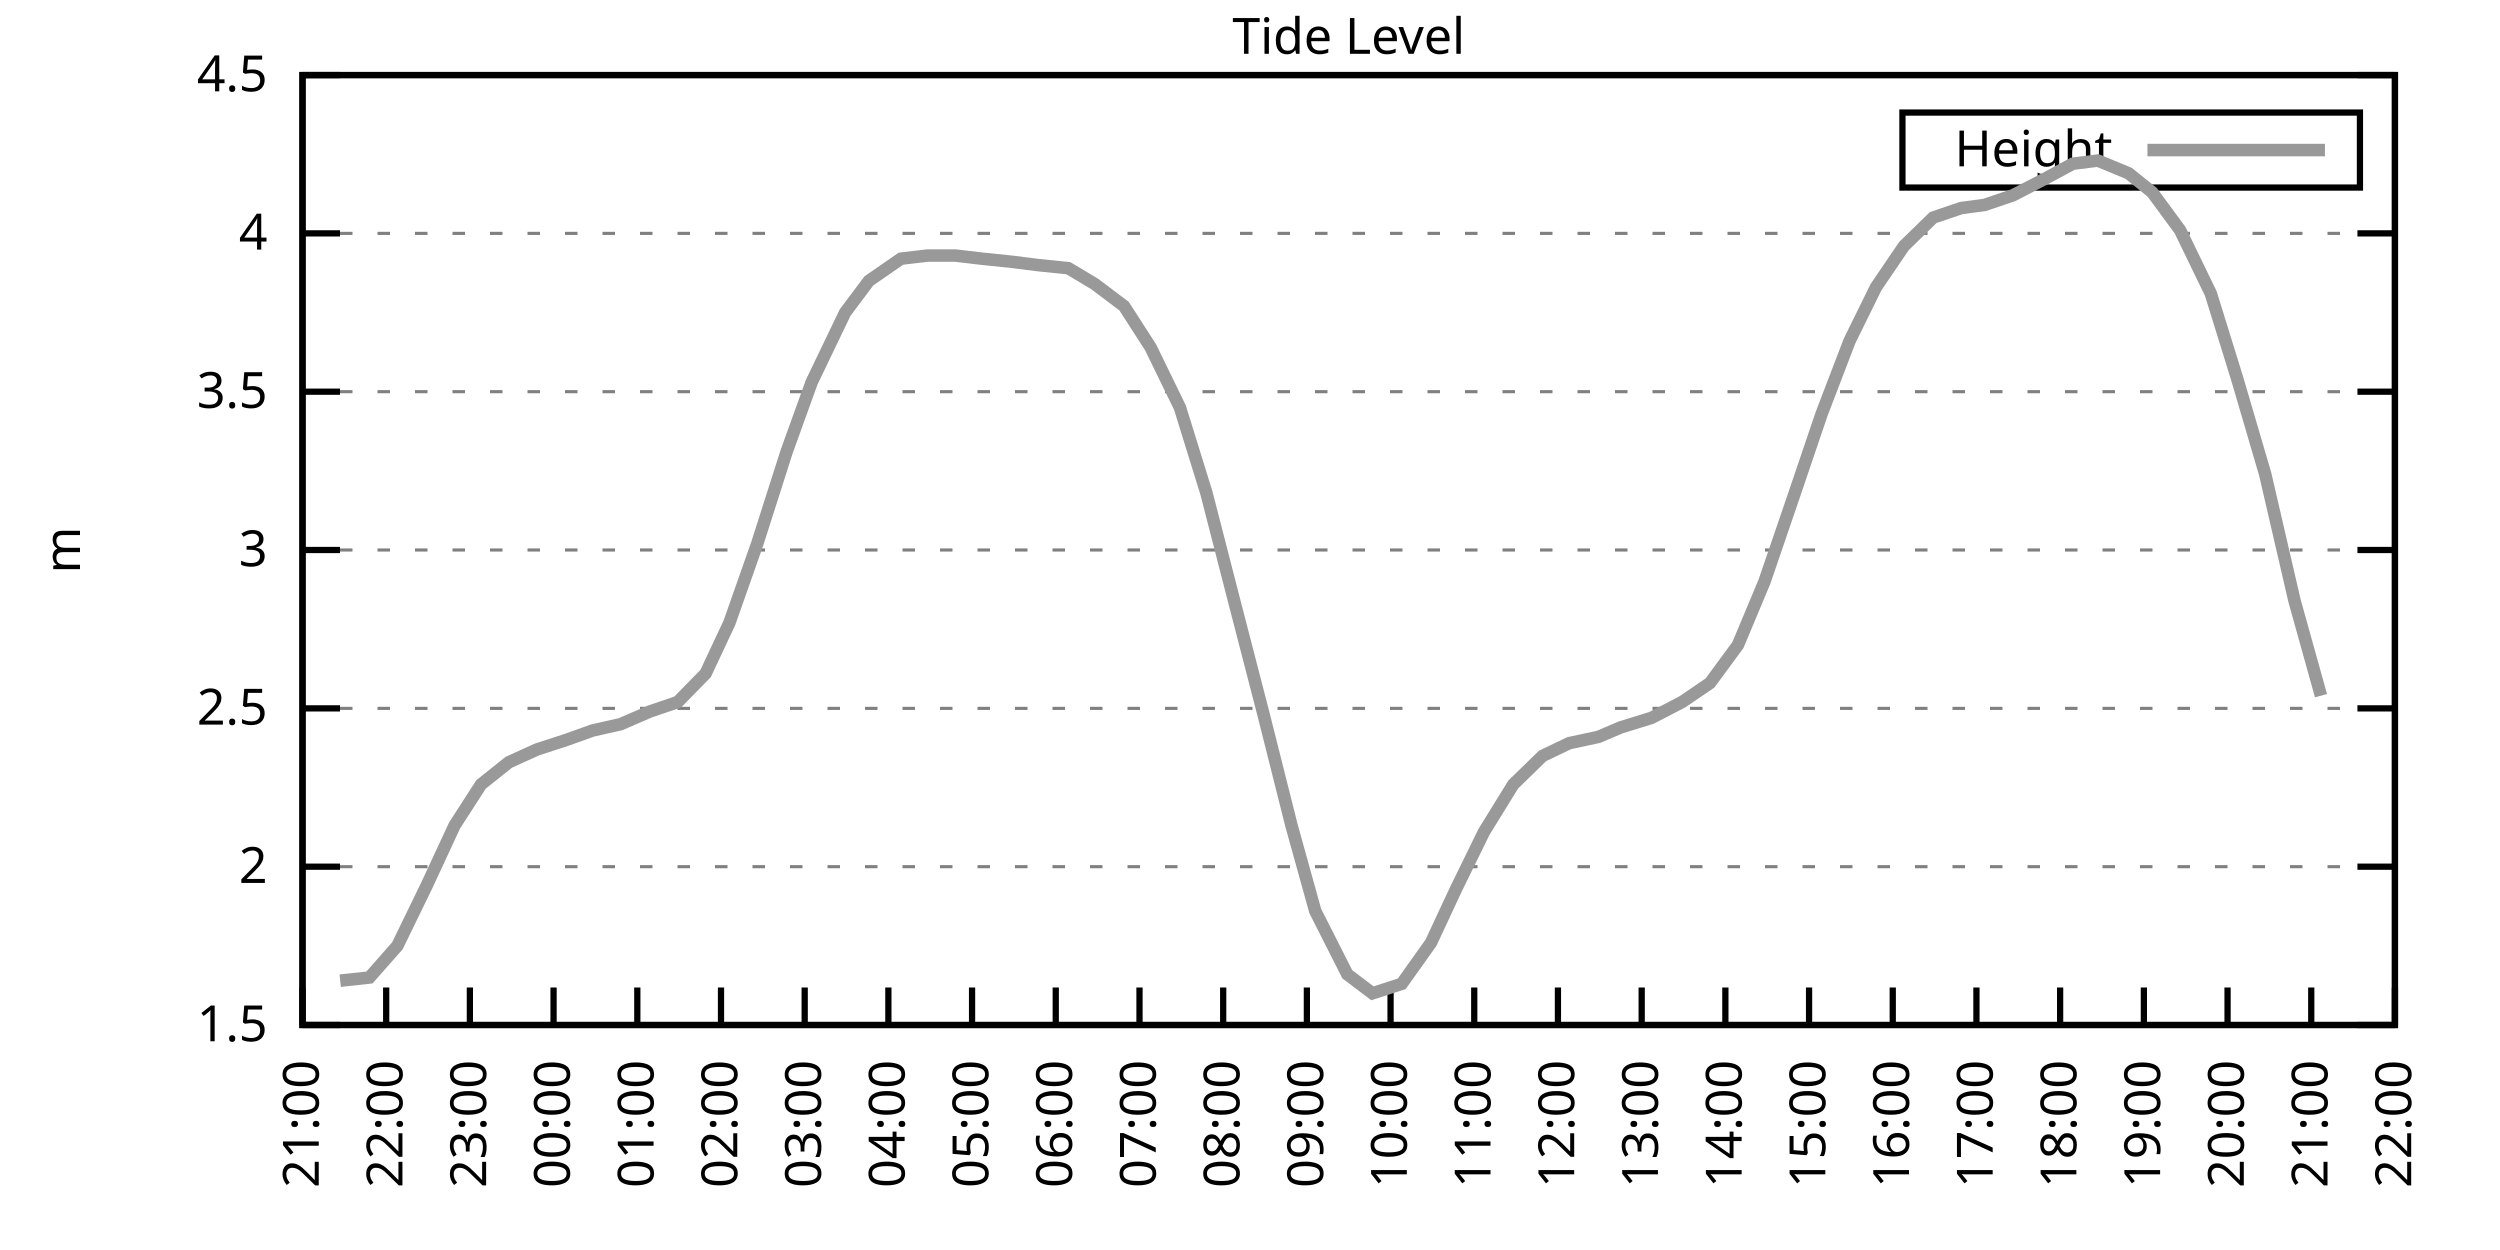
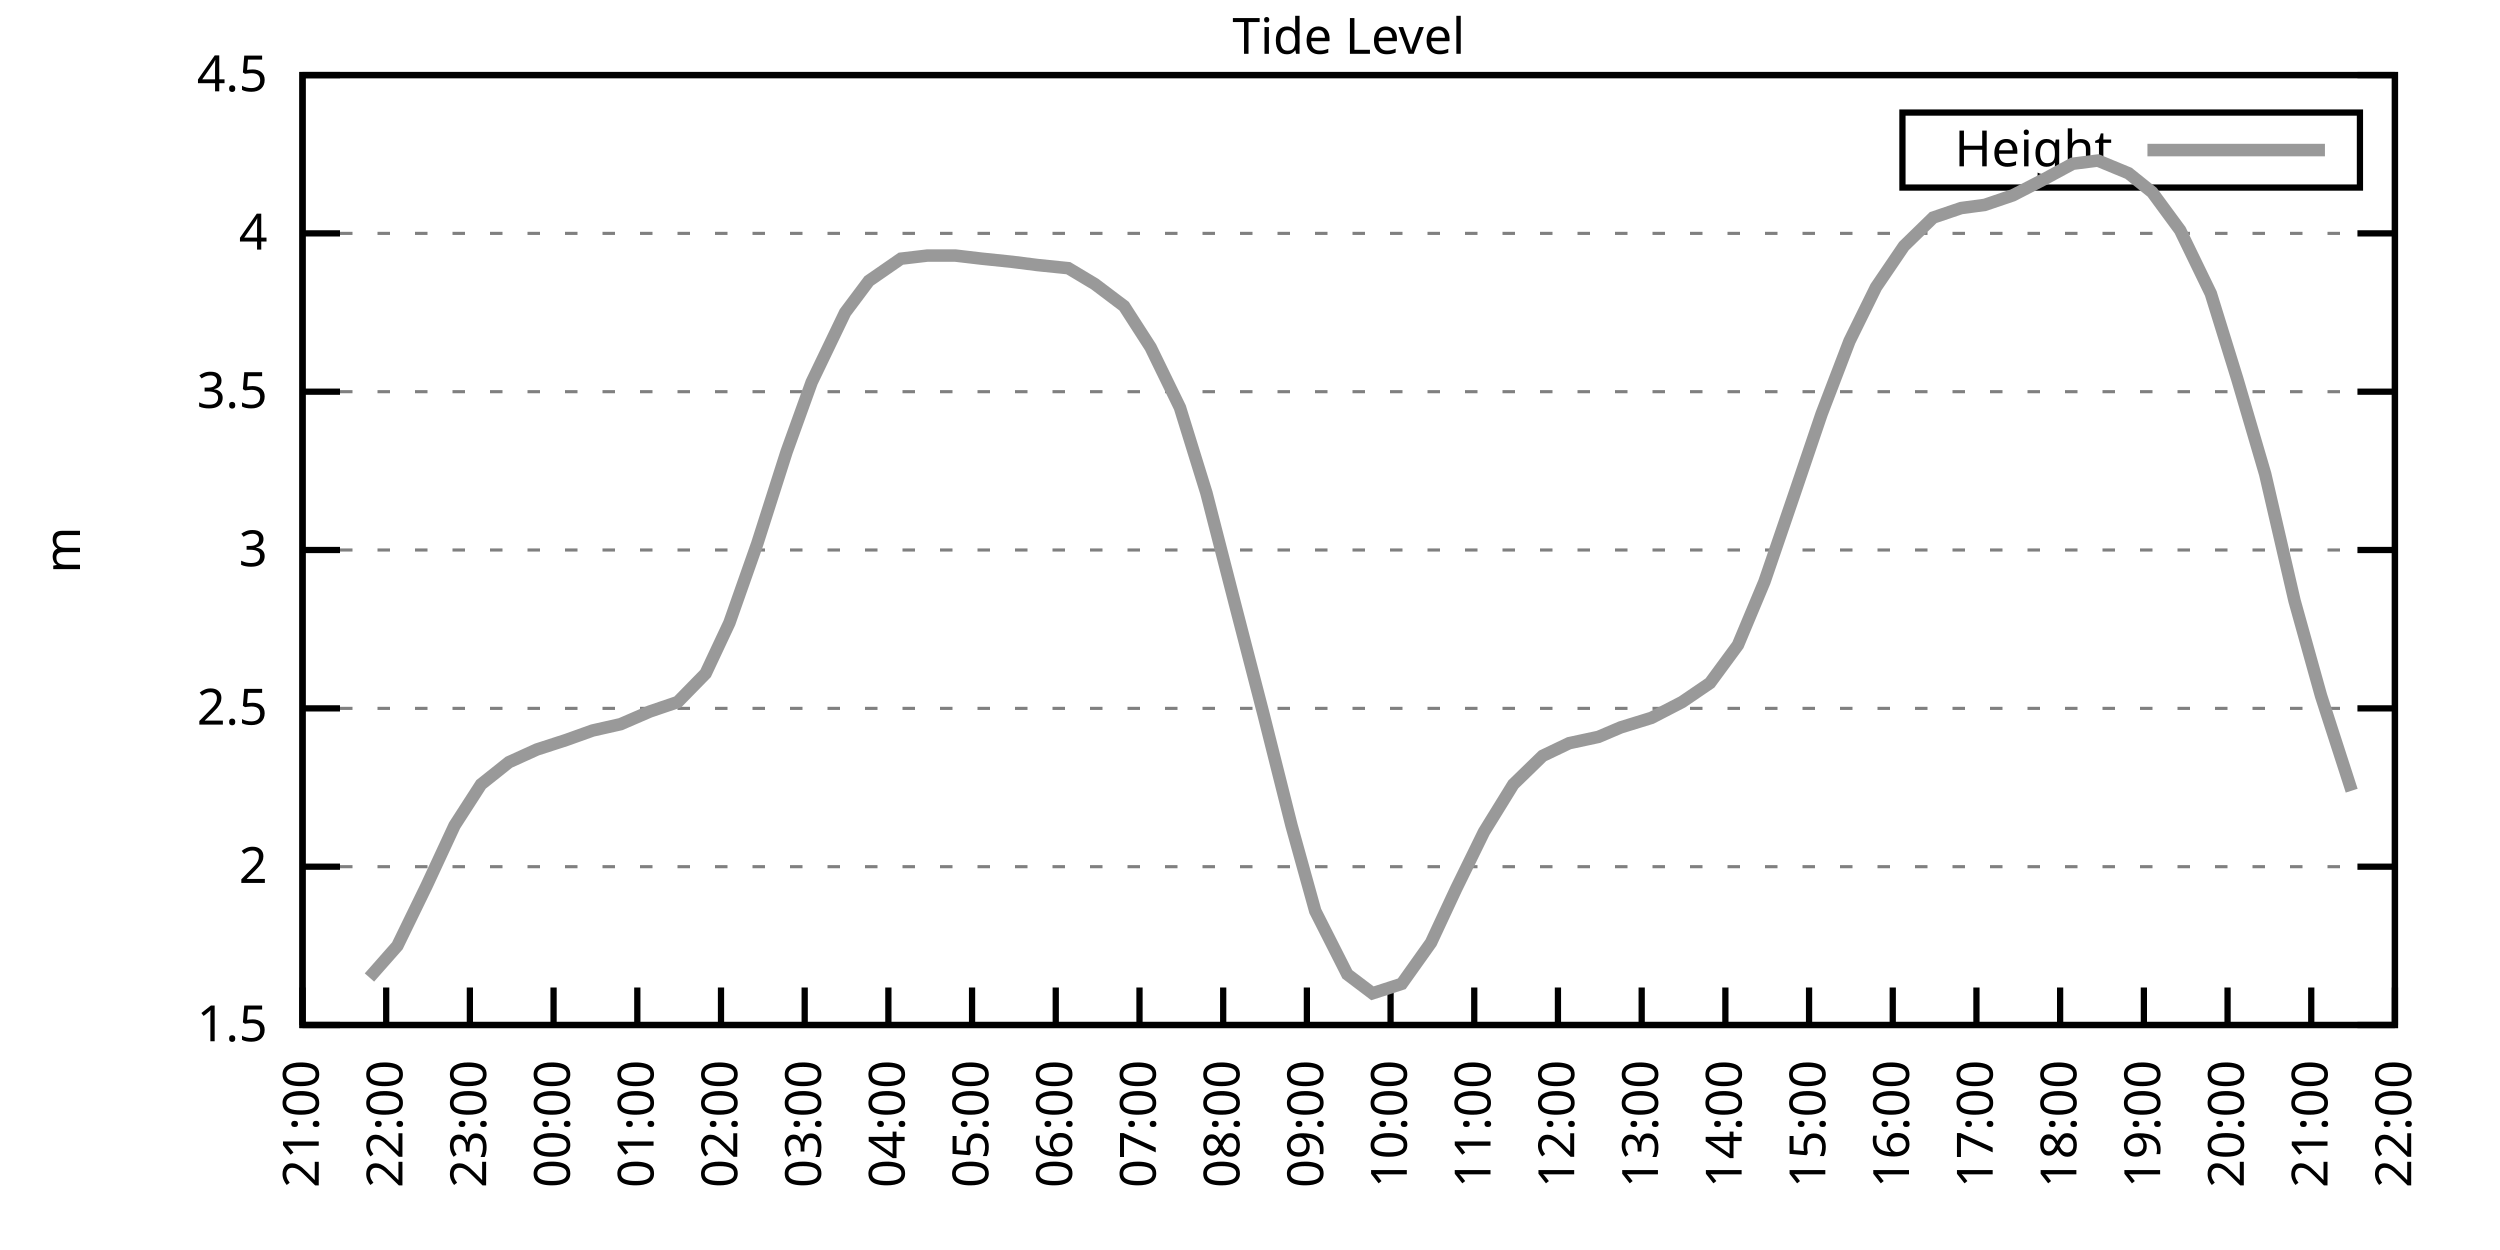
<svg xmlns="http://www.w3.org/2000/svg" xmlns:xlink="http://www.w3.org/1999/xlink" width="400" height="200" viewBox="0 0 400 200">
  <g id="gnuplot_canvas">
    <rect x="0" y="0" width="400" height="200" fill="none" />
    <defs>
      <circle id="gpDot" r="0.5" stroke-width="0.5" stroke="currentColor" />
      <path id="gpPt0" stroke-width="0.333" stroke="currentColor" d="M-1,0 h2 M0,-1 v2" />
      <path id="gpPt1" stroke-width="0.333" stroke="currentColor" d="M-1,-1 L1,1 M1,-1 L-1,1" />
      <path id="gpPt2" stroke-width="0.333" stroke="currentColor" d="M-1,0 L1,0 M0,-1 L0,1 M-1,-1 L1,1 M-1,1 L1,-1" />
      <rect id="gpPt3" stroke-width="0.333" stroke="currentColor" x="-1" y="-1" width="2" height="2" />
      <rect id="gpPt4" stroke-width="0.333" stroke="currentColor" fill="currentColor" x="-1" y="-1" width="2" height="2" />
      <circle id="gpPt5" stroke-width="0.333" stroke="currentColor" cx="0" cy="0" r="1" />
      <use xlink:href="#gpPt5" id="gpPt6" fill="currentColor" stroke="none" />
      <path id="gpPt7" stroke-width="0.333" stroke="currentColor" d="M0,-1.33 L-1.33,0.67 L1.33,0.67 z" />
      <use xlink:href="#gpPt7" id="gpPt8" fill="currentColor" stroke="none" />
      <use xlink:href="#gpPt7" id="gpPt9" stroke="currentColor" transform="rotate(180)" />
      <use xlink:href="#gpPt9" id="gpPt10" fill="currentColor" stroke="none" />
      <use xlink:href="#gpPt3" id="gpPt11" stroke="currentColor" transform="rotate(45)" />
      <use xlink:href="#gpPt11" id="gpPt12" fill="currentColor" stroke="none" />
      <path id="gpPt13" stroke-width="0.333" stroke="currentColor" d="M0,1.330 L1.265,0.411 L0.782,-1.067 L-0.782,-1.076 L-1.265,0.411 z" />
      <use xlink:href="#gpPt13" id="gpPt14" fill="currentColor" stroke="none" />
      <filter id="textbox" filterUnits="objectBoundingBox" x="0" y="0" height="1" width="1">
        <feFlood flood-color="white" flood-opacity="1" result="bgnd" />
        <feComposite in="SourceGraphic" in2="bgnd" operator="atop" />
      </filter>
      <filter id="greybox" filterUnits="objectBoundingBox" x="0" y="0" height="1" width="1">
        <feFlood flood-color="lightgrey" flood-opacity="1" result="grey" />
        <feComposite in="SourceGraphic" in2="grey" operator="atop" />
      </filter>
    </defs>
    <g fill="none" color="white" stroke="currentColor" stroke-width="1.00" stroke-linecap="butt" stroke-linejoin="miter">
</g>
    <g fill="none" color="black" stroke="currentColor" stroke-width="1.00" stroke-linecap="butt" stroke-linejoin="miter">
      <g stroke="none" shape-rendering="crispEdges">
        <polygon fill="rgb(255, 255, 255)" points="48.40,164.00 383.18,164.00 383.18,12.02 48.40,12.02 " />
      </g>
    </g>
    <g fill="none" color="black" stroke="currentColor" stroke-width="1.00" stroke-linecap="butt" stroke-linejoin="miter">
</g>
    <g fill="none" color="black" stroke="black" stroke-width="0.50" stroke-linecap="butt" stroke-linejoin="miter">
</g>
    <g fill="none" color="gray" stroke="currentColor" stroke-width="0.50" stroke-linecap="butt" stroke-linejoin="miter">
      <path stroke="gray" stroke-dasharray="2,4" class="gridline" d="M48.40,164.00 L383.19,164.00  " />
    </g>
    <g fill="none" color="gray" stroke="gray" stroke-width="1.00" stroke-linecap="butt" stroke-linejoin="miter">
</g>
    <g fill="none" color="black" stroke="currentColor" stroke-width="1.00" stroke-linecap="butt" stroke-linejoin="miter">
      <path stroke="black" d="M48.40,164.00 L54.40,164.00 M383.19,164.00 L377.19,164.00  " />
      <g transform="translate(42.80,166.60)" stroke="none" fill="black" font-family="Sans" font-size="8.00" text-anchor="end">
        <text>
          <tspan font-family="Sans"> 1.5</tspan>
        </text>
      </g>
    </g>
    <g fill="none" color="black" stroke="currentColor" stroke-width="1.00" stroke-linecap="butt" stroke-linejoin="miter">
</g>
    <g fill="none" color="black" stroke="black" stroke-width="0.50" stroke-linecap="butt" stroke-linejoin="miter">
</g>
    <g fill="none" color="gray" stroke="currentColor" stroke-width="0.50" stroke-linecap="butt" stroke-linejoin="miter">
      <path stroke="gray" stroke-dasharray="2,4" class="gridline" d="M48.40,138.67 L383.19,138.67  " />
    </g>
    <g fill="none" color="gray" stroke="gray" stroke-width="1.00" stroke-linecap="butt" stroke-linejoin="miter">
</g>
    <g fill="none" color="black" stroke="currentColor" stroke-width="1.00" stroke-linecap="butt" stroke-linejoin="miter">
      <path stroke="black" d="M48.40,138.67 L54.40,138.67 M383.19,138.67 L377.19,138.67  " />
      <g transform="translate(42.80,141.27)" stroke="none" fill="black" font-family="Sans" font-size="8.00" text-anchor="end">
        <text>
          <tspan font-family="Sans"> 2</tspan>
        </text>
      </g>
    </g>
    <g fill="none" color="black" stroke="currentColor" stroke-width="1.00" stroke-linecap="butt" stroke-linejoin="miter">
</g>
    <g fill="none" color="black" stroke="black" stroke-width="0.50" stroke-linecap="butt" stroke-linejoin="miter">
</g>
    <g fill="none" color="gray" stroke="currentColor" stroke-width="0.50" stroke-linecap="butt" stroke-linejoin="miter">
      <path stroke="gray" stroke-dasharray="2,4" class="gridline" d="M48.40,113.34 L383.19,113.34  " />
    </g>
    <g fill="none" color="gray" stroke="gray" stroke-width="1.00" stroke-linecap="butt" stroke-linejoin="miter">
</g>
    <g fill="none" color="black" stroke="currentColor" stroke-width="1.00" stroke-linecap="butt" stroke-linejoin="miter">
      <path stroke="black" d="M48.40,113.34 L54.40,113.34 M383.19,113.34 L377.19,113.34  " />
      <g transform="translate(42.80,115.94)" stroke="none" fill="black" font-family="Sans" font-size="8.00" text-anchor="end">
        <text>
          <tspan font-family="Sans"> 2.5</tspan>
        </text>
      </g>
    </g>
    <g fill="none" color="black" stroke="currentColor" stroke-width="1.00" stroke-linecap="butt" stroke-linejoin="miter">
</g>
    <g fill="none" color="black" stroke="black" stroke-width="0.50" stroke-linecap="butt" stroke-linejoin="miter">
</g>
    <g fill="none" color="gray" stroke="currentColor" stroke-width="0.50" stroke-linecap="butt" stroke-linejoin="miter">
      <path stroke="gray" stroke-dasharray="2,4" class="gridline" d="M48.40,88.00 L383.19,88.00  " />
    </g>
    <g fill="none" color="gray" stroke="gray" stroke-width="1.00" stroke-linecap="butt" stroke-linejoin="miter">
</g>
    <g fill="none" color="black" stroke="currentColor" stroke-width="1.00" stroke-linecap="butt" stroke-linejoin="miter">
      <path stroke="black" d="M48.40,88.00 L54.40,88.00 M383.19,88.00 L377.19,88.00  " />
      <g transform="translate(42.80,90.60)" stroke="none" fill="black" font-family="Sans" font-size="8.00" text-anchor="end">
        <text>
          <tspan font-family="Sans"> 3</tspan>
        </text>
      </g>
    </g>
    <g fill="none" color="black" stroke="currentColor" stroke-width="1.00" stroke-linecap="butt" stroke-linejoin="miter">
</g>
    <g fill="none" color="black" stroke="black" stroke-width="0.50" stroke-linecap="butt" stroke-linejoin="miter">
</g>
    <g fill="none" color="gray" stroke="currentColor" stroke-width="0.50" stroke-linecap="butt" stroke-linejoin="miter">
      <path stroke="gray" stroke-dasharray="2,4" class="gridline" d="M48.40,62.67 L383.19,62.67  " />
    </g>
    <g fill="none" color="gray" stroke="gray" stroke-width="1.00" stroke-linecap="butt" stroke-linejoin="miter">
</g>
    <g fill="none" color="black" stroke="currentColor" stroke-width="1.00" stroke-linecap="butt" stroke-linejoin="miter">
      <path stroke="black" d="M48.40,62.67 L54.40,62.67 M383.19,62.67 L377.19,62.67  " />
      <g transform="translate(42.80,65.27)" stroke="none" fill="black" font-family="Sans" font-size="8.00" text-anchor="end">
        <text>
          <tspan font-family="Sans"> 3.5</tspan>
        </text>
      </g>
    </g>
    <g fill="none" color="black" stroke="currentColor" stroke-width="1.00" stroke-linecap="butt" stroke-linejoin="miter">
</g>
    <g fill="none" color="black" stroke="black" stroke-width="0.50" stroke-linecap="butt" stroke-linejoin="miter">
</g>
    <g fill="none" color="gray" stroke="currentColor" stroke-width="0.50" stroke-linecap="butt" stroke-linejoin="miter">
      <path stroke="gray" stroke-dasharray="2,4" class="gridline" d="M48.40,37.34 L383.19,37.34  " />
    </g>
    <g fill="none" color="gray" stroke="gray" stroke-width="1.00" stroke-linecap="butt" stroke-linejoin="miter">
</g>
    <g fill="none" color="black" stroke="currentColor" stroke-width="1.00" stroke-linecap="butt" stroke-linejoin="miter">
      <path stroke="black" d="M48.40,37.34 L54.40,37.34 M383.19,37.34 L377.19,37.34  " />
      <g transform="translate(42.80,39.94)" stroke="none" fill="black" font-family="Sans" font-size="8.00" text-anchor="end">
        <text>
          <tspan font-family="Sans"> 4</tspan>
        </text>
      </g>
    </g>
    <g fill="none" color="black" stroke="currentColor" stroke-width="1.00" stroke-linecap="butt" stroke-linejoin="miter">
</g>
    <g fill="none" color="black" stroke="black" stroke-width="0.50" stroke-linecap="butt" stroke-linejoin="miter">
</g>
    <g fill="none" color="gray" stroke="currentColor" stroke-width="0.50" stroke-linecap="butt" stroke-linejoin="miter">
      <path stroke="gray" stroke-dasharray="2,4" class="gridline" d="M48.40,12.01 L383.19,12.01  " />
    </g>
    <g fill="none" color="gray" stroke="gray" stroke-width="1.00" stroke-linecap="butt" stroke-linejoin="miter">
</g>
    <g fill="none" color="black" stroke="currentColor" stroke-width="1.00" stroke-linecap="butt" stroke-linejoin="miter">
      <path stroke="black" d="M48.40,12.01 L54.40,12.01 M383.19,12.01 L377.19,12.01  " />
      <g transform="translate(42.80,14.61)" stroke="none" fill="black" font-family="Sans" font-size="8.00" text-anchor="end">
        <text>
          <tspan font-family="Sans"> 4.5</tspan>
        </text>
      </g>
    </g>
    <g fill="none" color="black" stroke="currentColor" stroke-width="1.00" stroke-linecap="butt" stroke-linejoin="miter">
      <path stroke="black" d="M48.40,164.00 L48.40,158.00  " />
      <g transform="translate(51.00,169.60) rotate(270.00)" stroke="none" fill="black" font-family="Sans" font-size="8.00" text-anchor="end">
        <text>
          <tspan font-family="Sans">21:00</tspan>
        </text>
      </g>
    </g>
    <g fill="none" color="black" stroke="currentColor" stroke-width="1.00" stroke-linecap="butt" stroke-linejoin="miter">
      <path stroke="black" d="M61.79,164.00 L61.79,158.00  " />
      <g transform="translate(64.39,169.60) rotate(270.00)" stroke="none" fill="black" font-family="Sans" font-size="8.00" text-anchor="end">
        <text>
          <tspan font-family="Sans">22:00</tspan>
        </text>
      </g>
    </g>
    <g fill="none" color="black" stroke="currentColor" stroke-width="1.00" stroke-linecap="butt" stroke-linejoin="miter">
      <path stroke="black" d="M75.18,164.00 L75.18,158.00  " />
      <g transform="translate(77.78,169.60) rotate(270.00)" stroke="none" fill="black" font-family="Sans" font-size="8.00" text-anchor="end">
        <text>
          <tspan font-family="Sans">23:00</tspan>
        </text>
      </g>
    </g>
    <g fill="none" color="black" stroke="currentColor" stroke-width="1.00" stroke-linecap="butt" stroke-linejoin="miter">
      <path stroke="black" d="M88.57,164.00 L88.57,158.00  " />
      <g transform="translate(91.17,169.60) rotate(270.00)" stroke="none" fill="black" font-family="Sans" font-size="8.00" text-anchor="end">
        <text>
          <tspan font-family="Sans">00:00</tspan>
        </text>
      </g>
    </g>
    <g fill="none" color="black" stroke="currentColor" stroke-width="1.00" stroke-linecap="butt" stroke-linejoin="miter">
      <path stroke="black" d="M101.97,164.00 L101.97,158.00  " />
      <g transform="translate(104.57,169.60) rotate(270.00)" stroke="none" fill="black" font-family="Sans" font-size="8.00" text-anchor="end">
        <text>
          <tspan font-family="Sans">01:00</tspan>
        </text>
      </g>
    </g>
    <g fill="none" color="black" stroke="currentColor" stroke-width="1.00" stroke-linecap="butt" stroke-linejoin="miter">
      <path stroke="black" d="M115.36,164.00 L115.36,158.00  " />
      <g transform="translate(117.96,169.60) rotate(270.00)" stroke="none" fill="black" font-family="Sans" font-size="8.00" text-anchor="end">
        <text>
          <tspan font-family="Sans">02:00</tspan>
        </text>
      </g>
    </g>
    <g fill="none" color="black" stroke="currentColor" stroke-width="1.00" stroke-linecap="butt" stroke-linejoin="miter">
      <path stroke="black" d="M128.75,164.00 L128.75,158.00  " />
      <g transform="translate(131.35,169.60) rotate(270.00)" stroke="none" fill="black" font-family="Sans" font-size="8.00" text-anchor="end">
        <text>
          <tspan font-family="Sans">03:00</tspan>
        </text>
      </g>
    </g>
    <g fill="none" color="black" stroke="currentColor" stroke-width="1.00" stroke-linecap="butt" stroke-linejoin="miter">
      <path stroke="black" d="M142.14,164.00 L142.14,158.00  " />
      <g transform="translate(144.74,169.60) rotate(270.00)" stroke="none" fill="black" font-family="Sans" font-size="8.00" text-anchor="end">
        <text>
          <tspan font-family="Sans">04:00</tspan>
        </text>
      </g>
    </g>
    <g fill="none" color="black" stroke="currentColor" stroke-width="1.00" stroke-linecap="butt" stroke-linejoin="miter">
      <path stroke="black" d="M155.53,164.00 L155.53,158.00  " />
      <g transform="translate(158.13,169.60) rotate(270.00)" stroke="none" fill="black" font-family="Sans" font-size="8.00" text-anchor="end">
        <text>
          <tspan font-family="Sans">05:00</tspan>
        </text>
      </g>
    </g>
    <g fill="none" color="black" stroke="currentColor" stroke-width="1.00" stroke-linecap="butt" stroke-linejoin="miter">
      <path stroke="black" d="M168.92,164.00 L168.92,158.00  " />
      <g transform="translate(171.52,169.60) rotate(270.00)" stroke="none" fill="black" font-family="Sans" font-size="8.00" text-anchor="end">
        <text>
          <tspan font-family="Sans">06:00</tspan>
        </text>
      </g>
    </g>
    <g fill="none" color="black" stroke="currentColor" stroke-width="1.00" stroke-linecap="butt" stroke-linejoin="miter">
      <path stroke="black" d="M182.32,164.00 L182.32,158.00  " />
      <g transform="translate(184.92,169.60) rotate(270.00)" stroke="none" fill="black" font-family="Sans" font-size="8.00" text-anchor="end">
        <text>
          <tspan font-family="Sans">07:00</tspan>
        </text>
      </g>
    </g>
    <g fill="none" color="black" stroke="currentColor" stroke-width="1.00" stroke-linecap="butt" stroke-linejoin="miter">
      <path stroke="black" d="M195.71,164.00 L195.71,158.00  " />
      <g transform="translate(198.31,169.60) rotate(270.00)" stroke="none" fill="black" font-family="Sans" font-size="8.00" text-anchor="end">
        <text>
          <tspan font-family="Sans">08:00</tspan>
        </text>
      </g>
    </g>
    <g fill="none" color="black" stroke="currentColor" stroke-width="1.00" stroke-linecap="butt" stroke-linejoin="miter">
      <path stroke="black" d="M209.10,164.00 L209.10,158.00  " />
      <g transform="translate(211.70,169.60) rotate(270.00)" stroke="none" fill="black" font-family="Sans" font-size="8.00" text-anchor="end">
        <text>
          <tspan font-family="Sans">09:00</tspan>
        </text>
      </g>
    </g>
    <g fill="none" color="black" stroke="currentColor" stroke-width="1.00" stroke-linecap="butt" stroke-linejoin="miter">
      <path stroke="black" d="M222.49,164.00 L222.49,158.00  " />
      <g transform="translate(225.09,169.60) rotate(270.00)" stroke="none" fill="black" font-family="Sans" font-size="8.00" text-anchor="end">
        <text>
          <tspan font-family="Sans">10:00</tspan>
        </text>
      </g>
    </g>
    <g fill="none" color="black" stroke="currentColor" stroke-width="1.00" stroke-linecap="butt" stroke-linejoin="miter">
      <path stroke="black" d="M235.88,164.00 L235.88,158.00  " />
      <g transform="translate(238.48,169.60) rotate(270.00)" stroke="none" fill="black" font-family="Sans" font-size="8.00" text-anchor="end">
        <text>
          <tspan font-family="Sans">11:00</tspan>
        </text>
      </g>
    </g>
    <g fill="none" color="black" stroke="currentColor" stroke-width="1.00" stroke-linecap="butt" stroke-linejoin="miter">
      <path stroke="black" d="M249.27,164.00 L249.27,158.00  " />
      <g transform="translate(251.87,169.60) rotate(270.00)" stroke="none" fill="black" font-family="Sans" font-size="8.00" text-anchor="end">
        <text>
          <tspan font-family="Sans">12:00</tspan>
        </text>
      </g>
    </g>
    <g fill="none" color="black" stroke="currentColor" stroke-width="1.00" stroke-linecap="butt" stroke-linejoin="miter">
      <path stroke="black" d="M262.67,164.00 L262.67,158.00  " />
      <g transform="translate(265.27,169.60) rotate(270.00)" stroke="none" fill="black" font-family="Sans" font-size="8.00" text-anchor="end">
        <text>
          <tspan font-family="Sans">13:00</tspan>
        </text>
      </g>
    </g>
    <g fill="none" color="black" stroke="currentColor" stroke-width="1.00" stroke-linecap="butt" stroke-linejoin="miter">
      <path stroke="black" d="M276.06,164.00 L276.06,158.00  " />
      <g transform="translate(278.66,169.60) rotate(270.00)" stroke="none" fill="black" font-family="Sans" font-size="8.00" text-anchor="end">
        <text>
          <tspan font-family="Sans">14:00</tspan>
        </text>
      </g>
    </g>
    <g fill="none" color="black" stroke="currentColor" stroke-width="1.00" stroke-linecap="butt" stroke-linejoin="miter">
      <path stroke="black" d="M289.45,164.00 L289.45,158.00  " />
      <g transform="translate(292.05,169.60) rotate(270.00)" stroke="none" fill="black" font-family="Sans" font-size="8.00" text-anchor="end">
        <text>
          <tspan font-family="Sans">15:00</tspan>
        </text>
      </g>
    </g>
    <g fill="none" color="black" stroke="currentColor" stroke-width="1.00" stroke-linecap="butt" stroke-linejoin="miter">
      <path stroke="black" d="M302.84,164.00 L302.84,158.00  " />
      <g transform="translate(305.44,169.60) rotate(270.00)" stroke="none" fill="black" font-family="Sans" font-size="8.00" text-anchor="end">
        <text>
          <tspan font-family="Sans">16:00</tspan>
        </text>
      </g>
    </g>
    <g fill="none" color="black" stroke="currentColor" stroke-width="1.00" stroke-linecap="butt" stroke-linejoin="miter">
      <path stroke="black" d="M316.23,164.00 L316.23,158.00  " />
      <g transform="translate(318.83,169.60) rotate(270.00)" stroke="none" fill="black" font-family="Sans" font-size="8.00" text-anchor="end">
        <text>
          <tspan font-family="Sans">17:00</tspan>
        </text>
      </g>
    </g>
    <g fill="none" color="black" stroke="currentColor" stroke-width="1.00" stroke-linecap="butt" stroke-linejoin="miter">
      <path stroke="black" d="M329.62,164.00 L329.62,158.00  " />
      <g transform="translate(332.22,169.60) rotate(270.00)" stroke="none" fill="black" font-family="Sans" font-size="8.00" text-anchor="end">
        <text>
          <tspan font-family="Sans">18:00</tspan>
        </text>
      </g>
    </g>
    <g fill="none" color="black" stroke="currentColor" stroke-width="1.00" stroke-linecap="butt" stroke-linejoin="miter">
      <path stroke="black" d="M343.02,164.00 L343.02,158.00  " />
      <g transform="translate(345.62,169.60) rotate(270.00)" stroke="none" fill="black" font-family="Sans" font-size="8.00" text-anchor="end">
        <text>
          <tspan font-family="Sans">19:00</tspan>
        </text>
      </g>
    </g>
    <g fill="none" color="black" stroke="currentColor" stroke-width="1.00" stroke-linecap="butt" stroke-linejoin="miter">
      <path stroke="black" d="M356.41,164.00 L356.41,158.00  " />
      <g transform="translate(359.01,169.60) rotate(270.00)" stroke="none" fill="black" font-family="Sans" font-size="8.00" text-anchor="end">
        <text>
          <tspan font-family="Sans">20:00</tspan>
        </text>
      </g>
    </g>
    <g fill="none" color="black" stroke="currentColor" stroke-width="1.00" stroke-linecap="butt" stroke-linejoin="miter">
      <path stroke="black" d="M369.80,164.00 L369.80,158.00  " />
      <g transform="translate(372.40,169.60) rotate(270.00)" stroke="none" fill="black" font-family="Sans" font-size="8.00" text-anchor="end">
        <text>
          <tspan font-family="Sans">21:00</tspan>
        </text>
      </g>
    </g>
    <g fill="none" color="black" stroke="currentColor" stroke-width="1.00" stroke-linecap="butt" stroke-linejoin="miter">
      <path stroke="black" d="M383.19,164.00 L383.19,158.00  " />
      <g transform="translate(385.79,169.60) rotate(270.00)" stroke="none" fill="black" font-family="Sans" font-size="8.00" text-anchor="end">
        <text>
          <tspan font-family="Sans">22:00</tspan>
        </text>
      </g>
    </g>
    <g fill="none" color="black" stroke="currentColor" stroke-width="1.00" stroke-linecap="butt" stroke-linejoin="miter">
</g>
    <g fill="none" color="black" stroke="currentColor" stroke-width="1.00" stroke-linecap="butt" stroke-linejoin="miter">
      <path stroke="black" d="M48.40,12.01 L48.40,164.00 L383.19,164.00 L383.19,12.01 L48.40,12.01 Z  " />
    </g>
    <g fill="none" color="black" stroke="currentColor" stroke-width="1.00" stroke-linecap="butt" stroke-linejoin="miter">
</g>
    <g fill="none" color="black" stroke="currentColor" stroke-width="1.00" stroke-linecap="butt" stroke-linejoin="miter">
      <path stroke="black" d="M304.39,30.01 L304.39,18.01 L377.59,18.01 L377.59,30.01 L304.39,30.01 Z  " />
    </g>
    <g id="Tide_level_plot_1">
      <g fill="none" color="white" stroke="black" stroke-width="2.00" stroke-linecap="butt" stroke-linejoin="miter">
</g>
      <g fill="none" color="black" stroke="currentColor" stroke-width="2.00" stroke-linecap="butt" stroke-linejoin="miter">
        <g transform="translate(337.99,26.61)" stroke="none" fill="black" font-family="Sans" font-size="8.00" text-anchor="end">
          <text>
            <tspan font-family="Sans">Height</tspan>
          </text>
        </g>
      </g>
      <g fill="none" color="black" stroke="currentColor" stroke-width="2.00" stroke-linecap="butt" stroke-linejoin="miter">
-         <path stroke="rgb(153, 153, 153)" d="M343.59,24.01 L371.99,24.01 M54.43,156.91 L59.11,156.40 L63.58,151.33 L68.26,141.71 L72.73,132.08 L76.97,125.50   L81.43,121.95 L85.90,119.92 L90.58,118.40 L94.82,116.88 L99.29,115.87 L103.98,113.84 L108.44,112.32 L112.90,107.76   L116.70,99.66 L121.16,86.99 L125.85,72.30 L129.87,61.15 L135.22,50.01 L139.02,44.94 L144.15,41.39 L148.39,40.89   L152.85,40.89 L157.10,41.39 L162.01,41.90 L166.02,42.41 L170.93,42.91 L175.17,45.45 L179.86,48.99 L184.10,55.58   L188.79,65.21 L193.03,78.89 L197.72,97.12 L202.18,114.35 L206.64,132.08 L210.44,145.76 L215.57,155.89 L219.59,158.93   L224.28,157.41 L228.96,150.83 L232.98,142.21 L237.44,133.10 L242.13,125.50 L246.82,120.94 L251.06,118.91 L255.75,117.90   L259.32,116.38 L264.23,114.86 L269.14,112.32 L273.60,109.28 L278.07,103.20 L282.31,93.07 L286.99,79.39 L291.46,66.22   L295.92,54.57 L300.16,45.95 L304.63,39.37 L309.31,34.81 L313.78,33.29 L317.57,32.78 L322.04,31.26 L326.95,28.73   L331.63,26.20 L335.65,25.69 L340.56,27.72 L344.35,30.76 L348.82,36.84 L353.73,46.97 L357.97,60.65 L362.43,75.85   L367.12,96.11 L371.36,111.31  " />
+         <path stroke="rgb(153, 153, 153)" d="M343.59,24.01 L371.99,24.01 M59.11,156.40 L63.58,151.33 L68.26,141.71 L72.73,132.08 L76.97,125.50 L81.43,121.95   L85.90,119.92 L90.58,118.40 L94.82,116.88 L99.29,115.87 L103.98,113.84 L108.44,112.32 L112.90,107.76 L116.70,99.66   L121.16,86.99 L125.85,72.30 L129.87,61.15 L135.22,50.01 L139.02,44.94 L144.15,41.39 L148.39,40.89 L152.85,40.89   L157.10,41.39 L162.01,41.90 L166.02,42.41 L170.93,42.91 L175.17,45.45 L179.86,48.99 L184.10,55.58 L188.79,65.21   L193.03,78.89 L197.72,97.12 L202.18,114.35 L206.64,132.08 L210.44,145.76 L215.57,155.89 L219.59,158.93 L224.28,157.41   L228.96,150.83 L232.98,142.21 L237.44,133.10 L242.13,125.50 L246.82,120.94 L251.06,118.91 L255.75,117.90 L259.32,116.38   L264.23,114.86 L269.14,112.32 L273.60,109.28 L278.07,103.20 L282.31,93.07 L286.99,79.39 L291.46,66.22 L295.92,54.57   L300.16,45.95 L304.63,39.37 L309.31,34.81 L313.78,33.29 L317.57,32.78 L322.04,31.26 L326.95,28.73 L331.63,26.20   L335.65,25.69 L340.56,27.72 L344.35,30.76 L348.82,36.84 L353.73,46.97 L357.97,60.65 L362.43,75.85 L367.12,96.11   L371.36,111.31 L376.27,126.51  " />
      </g>
    </g>
    <g fill="none" color="black" stroke="currentColor" stroke-width="2.00" stroke-linecap="butt" stroke-linejoin="miter">
</g>
    <g fill="none" color="black" stroke="black" stroke-width="1.00" stroke-linecap="butt" stroke-linejoin="miter">
</g>
    <g fill="none" color="black" stroke="currentColor" stroke-width="1.00" stroke-linecap="butt" stroke-linejoin="miter">
      <path stroke="black" d="M48.40,12.01 L48.40,164.00 L383.19,164.00 L383.19,12.01 L48.40,12.01 Z  " />
      <g transform="translate(12.80,88.01) rotate(270.00)" stroke="none" fill="black" font-family="Sans" font-size="8.00" text-anchor="middle">
        <text>
          <tspan font-family="Sans">m</tspan>
        </text>
      </g>
    </g>
    <g fill="none" color="black" stroke="currentColor" stroke-width="1.00" stroke-linecap="butt" stroke-linejoin="miter">
</g>
    <g fill="none" color="black" stroke="currentColor" stroke-width="1.00" stroke-linecap="butt" stroke-linejoin="miter">
      <g transform="translate(215.79,8.61)" stroke="none" fill="black" font-family="Sans" font-size="8.00" text-anchor="middle">
        <text>
          <tspan font-family="Sans">Tide Level</tspan>
        </text>
      </g>
    </g>
    <g fill="none" color="black" stroke="currentColor" stroke-width="1.00" stroke-linecap="butt" stroke-linejoin="miter">
</g>
  </g>
</svg>
